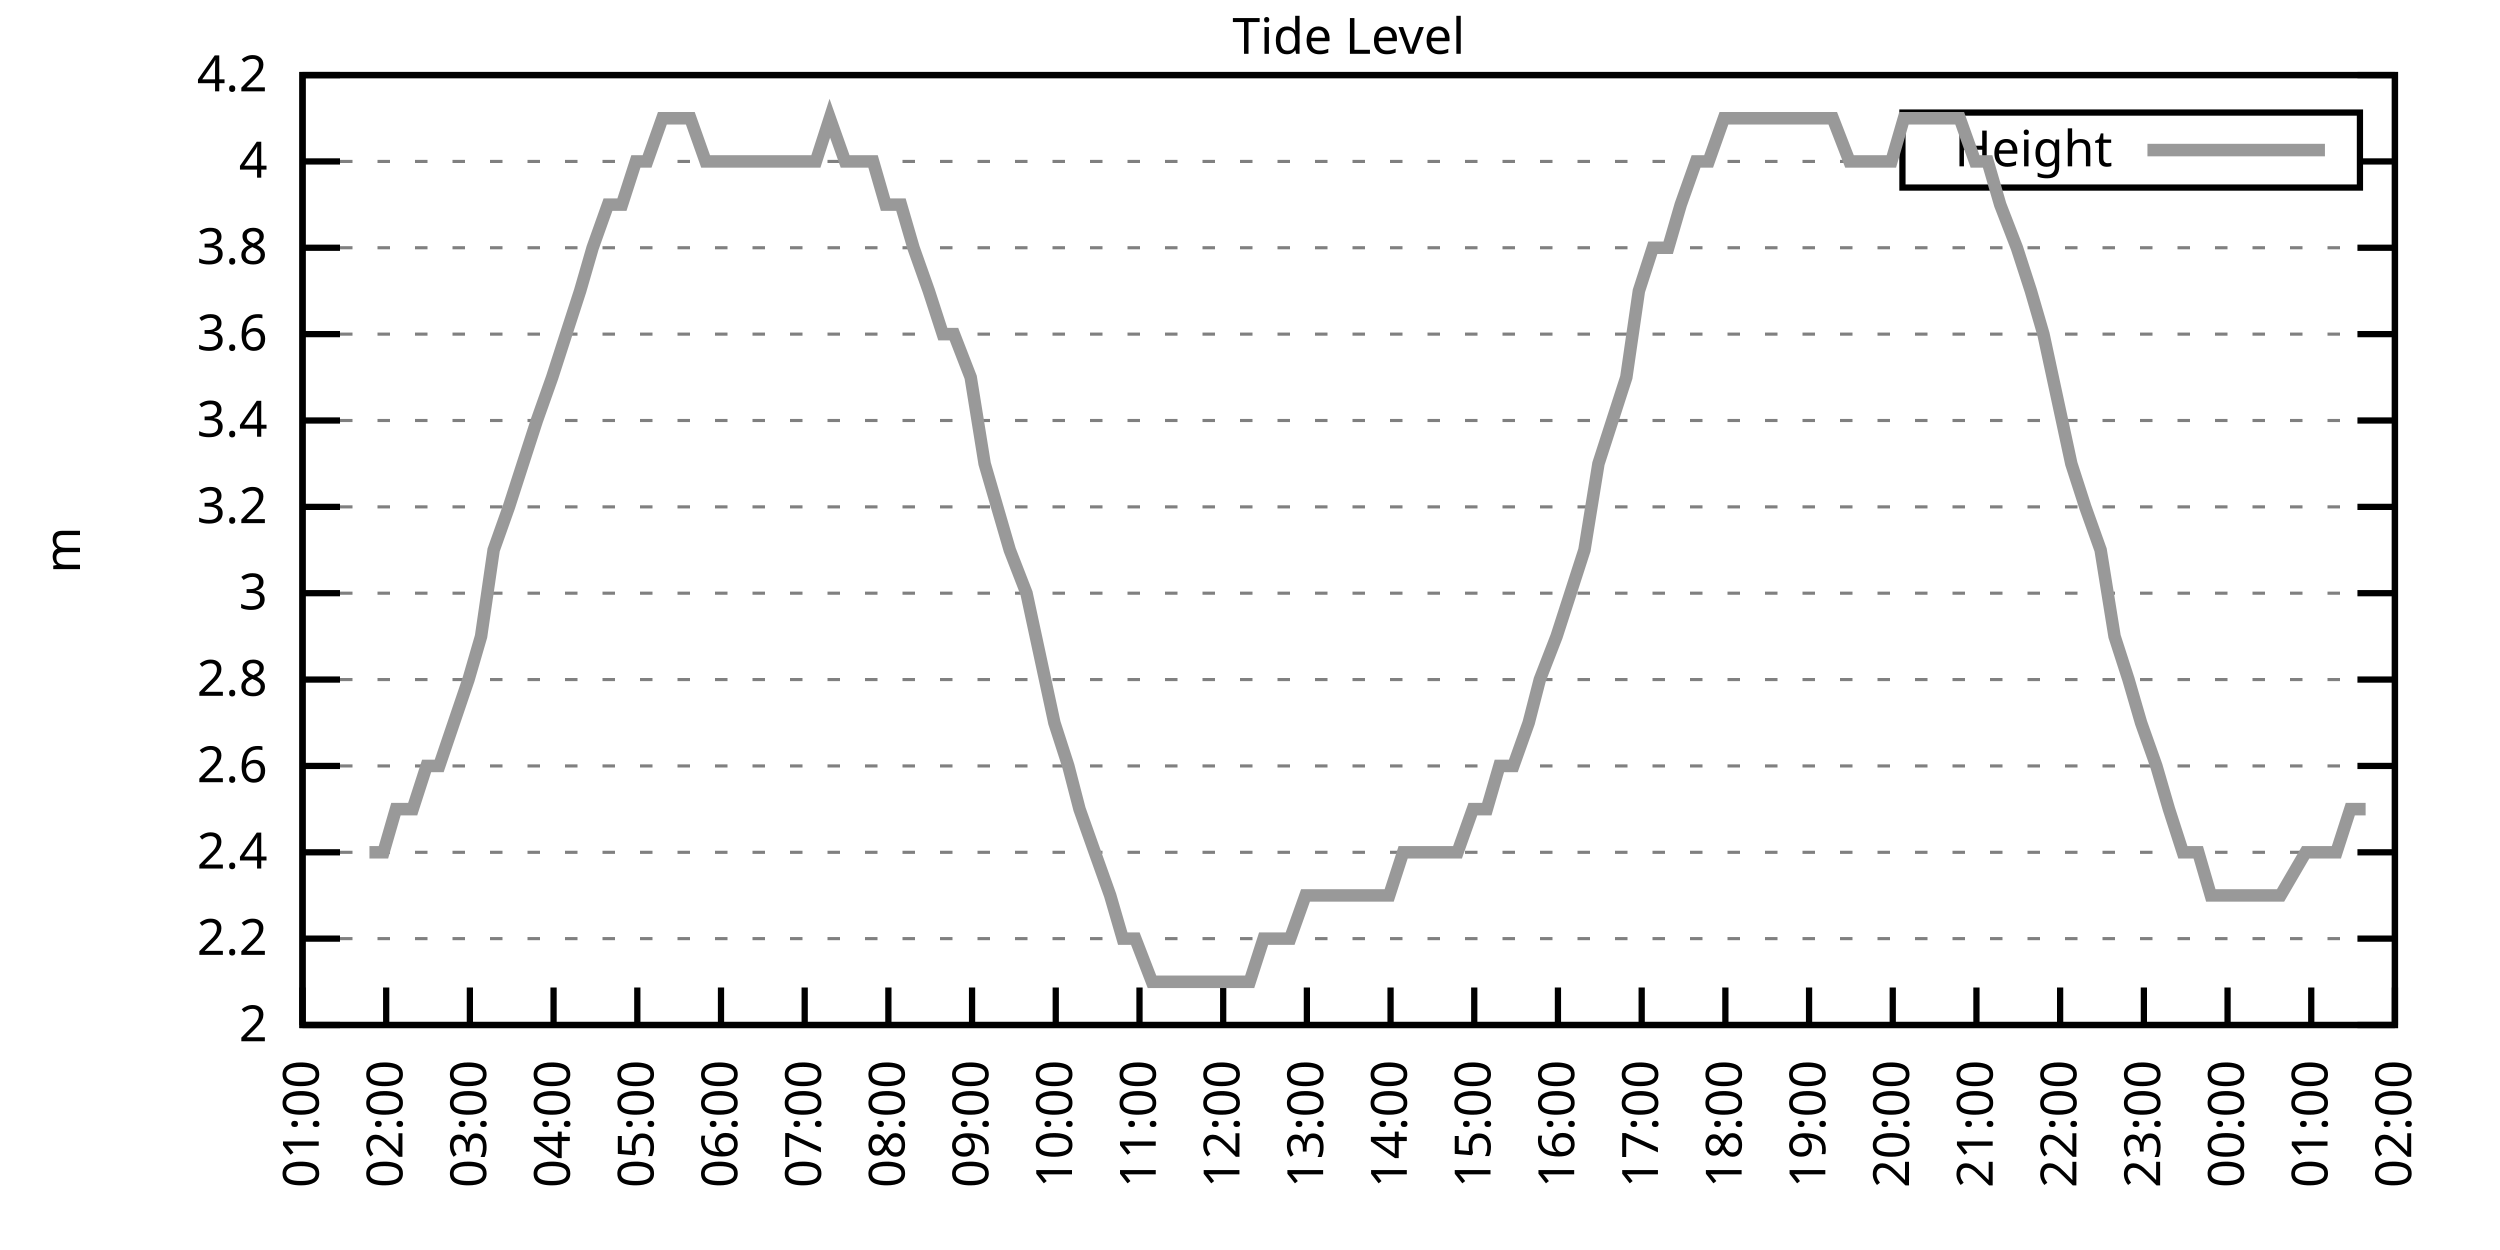
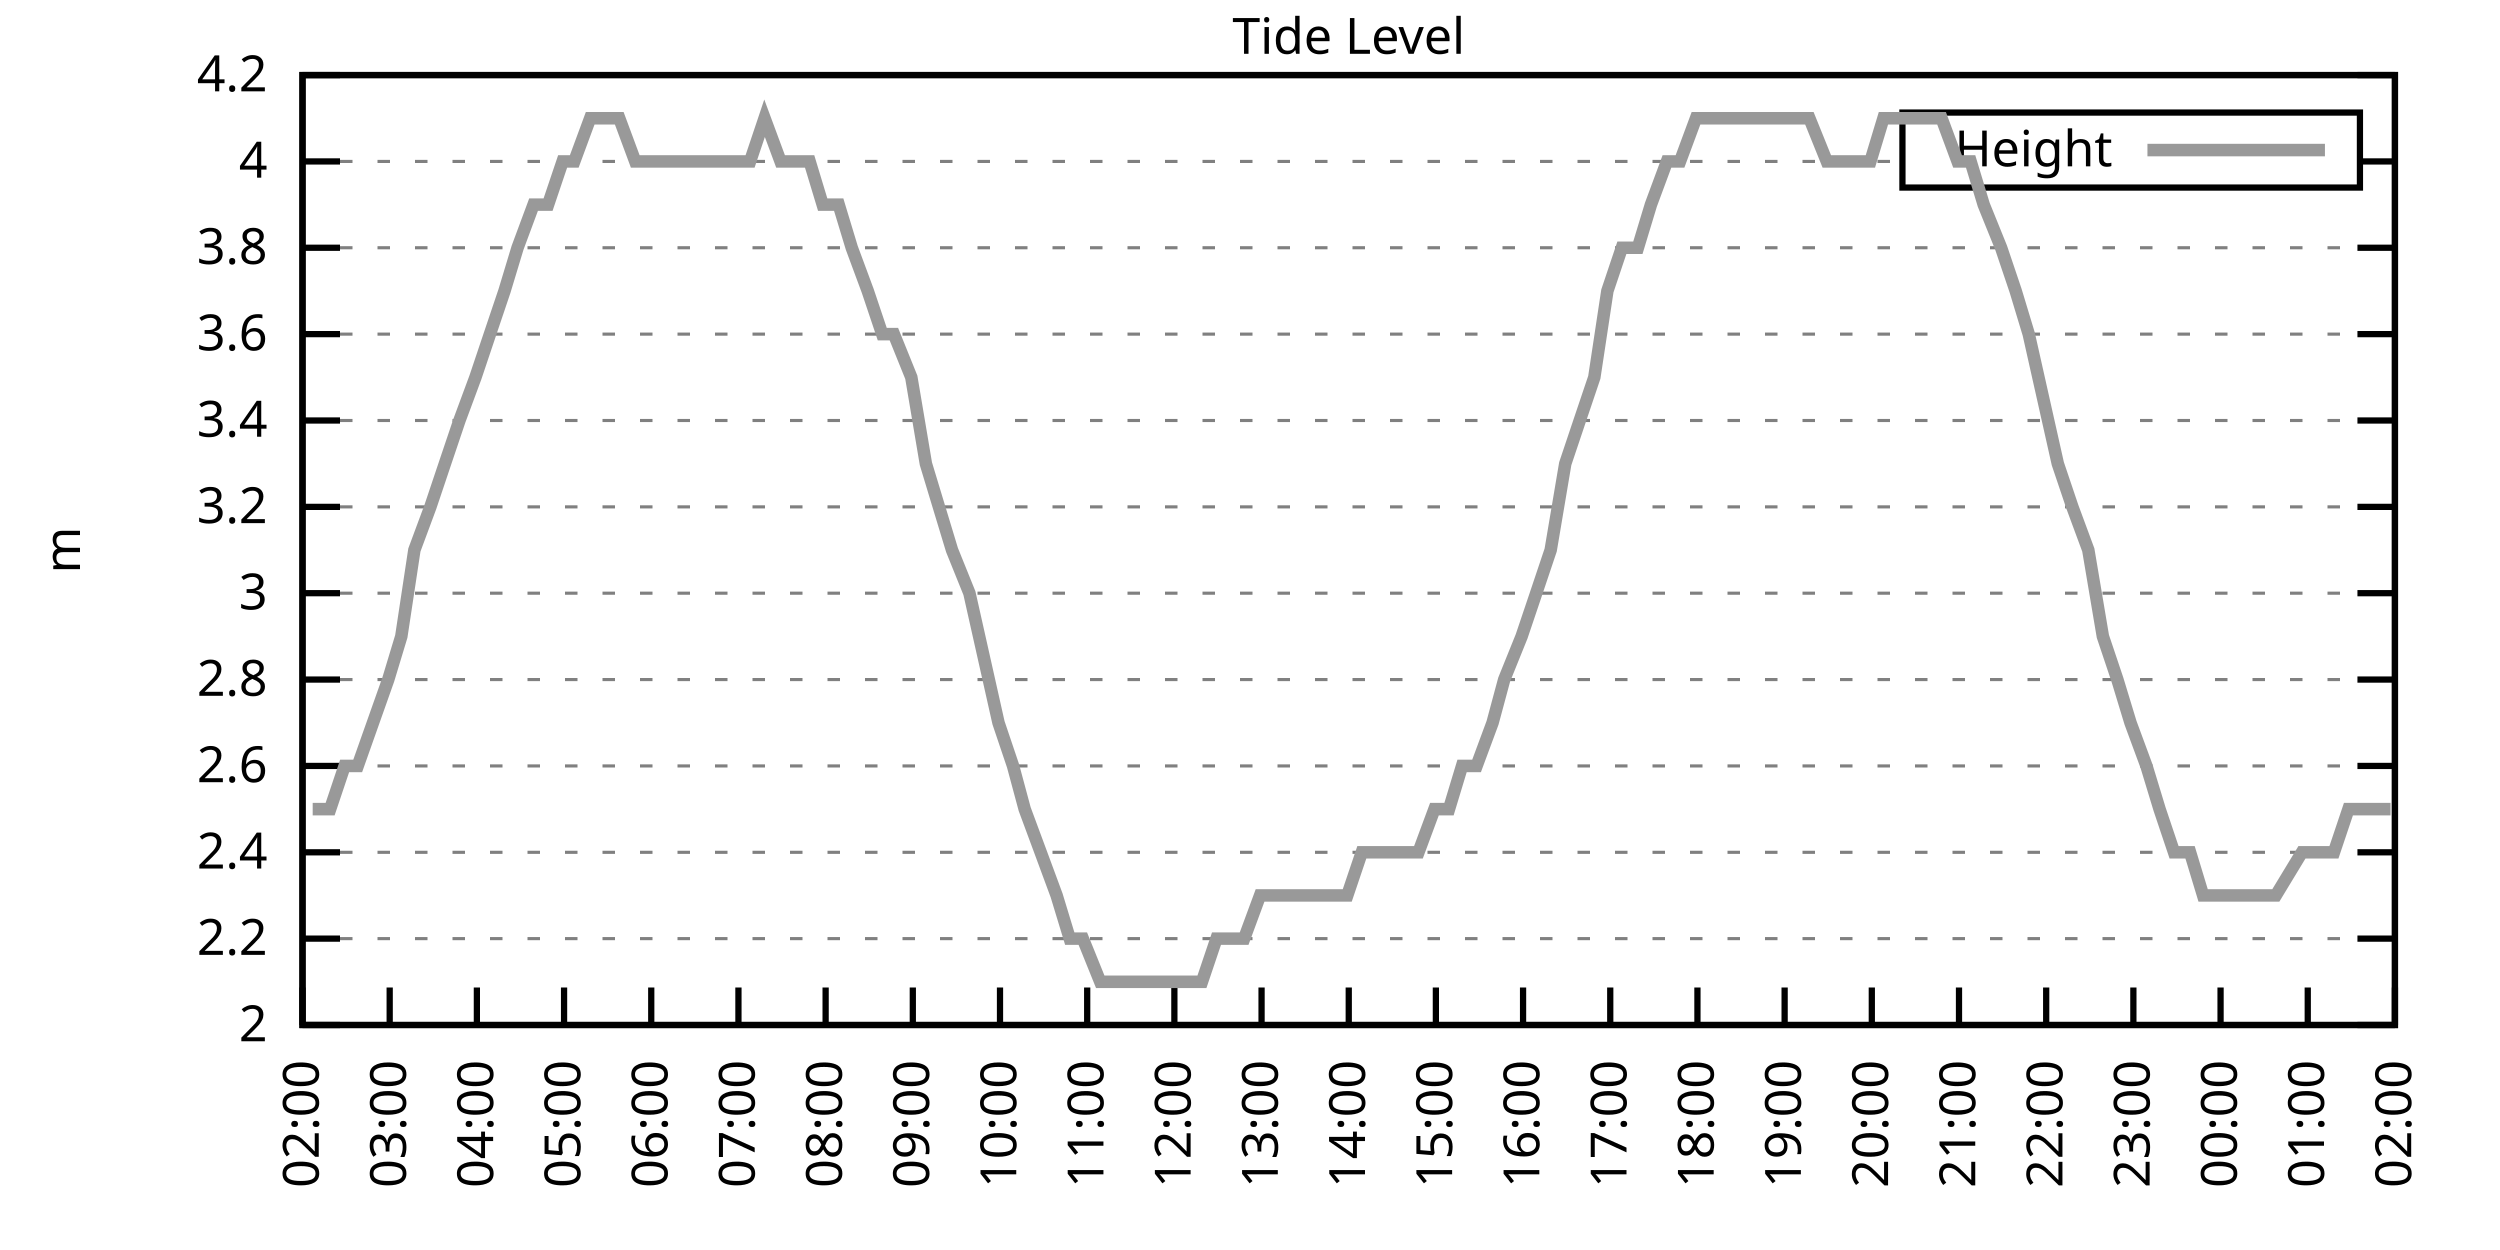
<svg xmlns="http://www.w3.org/2000/svg" xmlns:xlink="http://www.w3.org/1999/xlink" width="400" height="200" viewBox="0 0 400 200">
  <g id="gnuplot_canvas">
    <rect x="0" y="0" width="400" height="200" fill="none" />
    <defs>
      <circle id="gpDot" r="0.5" stroke-width="0.5" stroke="currentColor" />
      <path id="gpPt0" stroke-width="0.333" stroke="currentColor" d="M-1,0 h2 M0,-1 v2" />
      <path id="gpPt1" stroke-width="0.333" stroke="currentColor" d="M-1,-1 L1,1 M1,-1 L-1,1" />
      <path id="gpPt2" stroke-width="0.333" stroke="currentColor" d="M-1,0 L1,0 M0,-1 L0,1 M-1,-1 L1,1 M-1,1 L1,-1" />
      <rect id="gpPt3" stroke-width="0.333" stroke="currentColor" x="-1" y="-1" width="2" height="2" />
      <rect id="gpPt4" stroke-width="0.333" stroke="currentColor" fill="currentColor" x="-1" y="-1" width="2" height="2" />
      <circle id="gpPt5" stroke-width="0.333" stroke="currentColor" cx="0" cy="0" r="1" />
      <use xlink:href="#gpPt5" id="gpPt6" fill="currentColor" stroke="none" />
      <path id="gpPt7" stroke-width="0.333" stroke="currentColor" d="M0,-1.33 L-1.33,0.67 L1.33,0.67 z" />
      <use xlink:href="#gpPt7" id="gpPt8" fill="currentColor" stroke="none" />
      <use xlink:href="#gpPt7" id="gpPt9" stroke="currentColor" transform="rotate(180)" />
      <use xlink:href="#gpPt9" id="gpPt10" fill="currentColor" stroke="none" />
      <use xlink:href="#gpPt3" id="gpPt11" stroke="currentColor" transform="rotate(45)" />
      <use xlink:href="#gpPt11" id="gpPt12" fill="currentColor" stroke="none" />
      <path id="gpPt13" stroke-width="0.333" stroke="currentColor" d="M0,1.330 L1.265,0.411 L0.782,-1.067 L-0.782,-1.076 L-1.265,0.411 z" />
      <use xlink:href="#gpPt13" id="gpPt14" fill="currentColor" stroke="none" />
      <filter id="textbox" filterUnits="objectBoundingBox" x="0" y="0" height="1" width="1">
        <feFlood flood-color="white" flood-opacity="1" result="bgnd" />
        <feComposite in="SourceGraphic" in2="bgnd" operator="atop" />
      </filter>
      <filter id="greybox" filterUnits="objectBoundingBox" x="0" y="0" height="1" width="1">
        <feFlood flood-color="lightgrey" flood-opacity="1" result="grey" />
        <feComposite in="SourceGraphic" in2="grey" operator="atop" />
      </filter>
    </defs>
    <g fill="none" color="white" stroke="currentColor" stroke-width="1.00" stroke-linecap="butt" stroke-linejoin="miter">
</g>
    <g fill="none" color="black" stroke="currentColor" stroke-width="1.00" stroke-linecap="butt" stroke-linejoin="miter">
      <g stroke="none" shape-rendering="crispEdges">
        <polygon fill="rgb(255, 255, 255)" points="48.40,164.00 383.18,164.00 383.18,12.02 48.40,12.02 " />
      </g>
    </g>
    <g fill="none" color="black" stroke="currentColor" stroke-width="1.00" stroke-linecap="butt" stroke-linejoin="miter">
</g>
    <g fill="none" color="black" stroke="black" stroke-width="0.50" stroke-linecap="butt" stroke-linejoin="miter">
</g>
    <g fill="none" color="gray" stroke="currentColor" stroke-width="0.50" stroke-linecap="butt" stroke-linejoin="miter">
      <path stroke="gray" stroke-dasharray="2,4" class="gridline" d="M48.40,164.00 L383.19,164.00  " />
    </g>
    <g fill="none" color="gray" stroke="gray" stroke-width="1.00" stroke-linecap="butt" stroke-linejoin="miter">
</g>
    <g fill="none" color="black" stroke="currentColor" stroke-width="1.00" stroke-linecap="butt" stroke-linejoin="miter">
      <path stroke="black" d="M48.40,164.00 L54.40,164.00 M383.19,164.00 L377.19,164.00  " />
      <g transform="translate(42.80,166.60)" stroke="none" fill="black" font-family="Sans" font-size="8.00" text-anchor="end">
        <text>
          <tspan font-family="Sans"> 2</tspan>
        </text>
      </g>
    </g>
    <g fill="none" color="black" stroke="currentColor" stroke-width="1.00" stroke-linecap="butt" stroke-linejoin="miter">
</g>
    <g fill="none" color="black" stroke="black" stroke-width="0.50" stroke-linecap="butt" stroke-linejoin="miter">
</g>
    <g fill="none" color="gray" stroke="currentColor" stroke-width="0.50" stroke-linecap="butt" stroke-linejoin="miter">
      <path stroke="gray" stroke-dasharray="2,4" class="gridline" d="M48.40,150.18 L383.19,150.18  " />
    </g>
    <g fill="none" color="gray" stroke="gray" stroke-width="1.00" stroke-linecap="butt" stroke-linejoin="miter">
</g>
    <g fill="none" color="black" stroke="currentColor" stroke-width="1.00" stroke-linecap="butt" stroke-linejoin="miter">
      <path stroke="black" d="M48.40,150.18 L54.40,150.18 M383.19,150.18 L377.19,150.18  " />
      <g transform="translate(42.80,152.78)" stroke="none" fill="black" font-family="Sans" font-size="8.00" text-anchor="end">
        <text>
          <tspan font-family="Sans"> 2.2</tspan>
        </text>
      </g>
    </g>
    <g fill="none" color="black" stroke="currentColor" stroke-width="1.00" stroke-linecap="butt" stroke-linejoin="miter">
</g>
    <g fill="none" color="black" stroke="black" stroke-width="0.50" stroke-linecap="butt" stroke-linejoin="miter">
</g>
    <g fill="none" color="gray" stroke="currentColor" stroke-width="0.50" stroke-linecap="butt" stroke-linejoin="miter">
      <path stroke="gray" stroke-dasharray="2,4" class="gridline" d="M48.40,136.37 L383.19,136.37  " />
    </g>
    <g fill="none" color="gray" stroke="gray" stroke-width="1.00" stroke-linecap="butt" stroke-linejoin="miter">
</g>
    <g fill="none" color="black" stroke="currentColor" stroke-width="1.00" stroke-linecap="butt" stroke-linejoin="miter">
      <path stroke="black" d="M48.40,136.37 L54.40,136.37 M383.19,136.37 L377.19,136.37  " />
      <g transform="translate(42.80,138.97)" stroke="none" fill="black" font-family="Sans" font-size="8.00" text-anchor="end">
        <text>
          <tspan font-family="Sans"> 2.4</tspan>
        </text>
      </g>
    </g>
    <g fill="none" color="black" stroke="currentColor" stroke-width="1.00" stroke-linecap="butt" stroke-linejoin="miter">
</g>
    <g fill="none" color="black" stroke="black" stroke-width="0.50" stroke-linecap="butt" stroke-linejoin="miter">
</g>
    <g fill="none" color="gray" stroke="currentColor" stroke-width="0.50" stroke-linecap="butt" stroke-linejoin="miter">
      <path stroke="gray" stroke-dasharray="2,4" class="gridline" d="M48.40,122.55 L383.19,122.55  " />
    </g>
    <g fill="none" color="gray" stroke="gray" stroke-width="1.00" stroke-linecap="butt" stroke-linejoin="miter">
</g>
    <g fill="none" color="black" stroke="currentColor" stroke-width="1.00" stroke-linecap="butt" stroke-linejoin="miter">
      <path stroke="black" d="M48.40,122.55 L54.40,122.55 M383.19,122.55 L377.19,122.55  " />
      <g transform="translate(42.80,125.15)" stroke="none" fill="black" font-family="Sans" font-size="8.00" text-anchor="end">
        <text>
          <tspan font-family="Sans"> 2.6</tspan>
        </text>
      </g>
    </g>
    <g fill="none" color="black" stroke="currentColor" stroke-width="1.00" stroke-linecap="butt" stroke-linejoin="miter">
</g>
    <g fill="none" color="black" stroke="black" stroke-width="0.50" stroke-linecap="butt" stroke-linejoin="miter">
</g>
    <g fill="none" color="gray" stroke="currentColor" stroke-width="0.50" stroke-linecap="butt" stroke-linejoin="miter">
      <path stroke="gray" stroke-dasharray="2,4" class="gridline" d="M48.40,108.73 L383.19,108.73  " />
    </g>
    <g fill="none" color="gray" stroke="gray" stroke-width="1.00" stroke-linecap="butt" stroke-linejoin="miter">
</g>
    <g fill="none" color="black" stroke="currentColor" stroke-width="1.00" stroke-linecap="butt" stroke-linejoin="miter">
      <path stroke="black" d="M48.40,108.73 L54.40,108.73 M383.19,108.73 L377.19,108.73  " />
      <g transform="translate(42.80,111.33)" stroke="none" fill="black" font-family="Sans" font-size="8.00" text-anchor="end">
        <text>
          <tspan font-family="Sans"> 2.8</tspan>
        </text>
      </g>
    </g>
    <g fill="none" color="black" stroke="currentColor" stroke-width="1.00" stroke-linecap="butt" stroke-linejoin="miter">
</g>
    <g fill="none" color="black" stroke="black" stroke-width="0.50" stroke-linecap="butt" stroke-linejoin="miter">
</g>
    <g fill="none" color="gray" stroke="currentColor" stroke-width="0.50" stroke-linecap="butt" stroke-linejoin="miter">
      <path stroke="gray" stroke-dasharray="2,4" class="gridline" d="M48.40,94.91 L383.19,94.91  " />
    </g>
    <g fill="none" color="gray" stroke="gray" stroke-width="1.00" stroke-linecap="butt" stroke-linejoin="miter">
</g>
    <g fill="none" color="black" stroke="currentColor" stroke-width="1.00" stroke-linecap="butt" stroke-linejoin="miter">
      <path stroke="black" d="M48.40,94.91 L54.40,94.91 M383.19,94.91 L377.19,94.91  " />
      <g transform="translate(42.80,97.51)" stroke="none" fill="black" font-family="Sans" font-size="8.00" text-anchor="end">
        <text>
          <tspan font-family="Sans"> 3</tspan>
        </text>
      </g>
    </g>
    <g fill="none" color="black" stroke="currentColor" stroke-width="1.00" stroke-linecap="butt" stroke-linejoin="miter">
</g>
    <g fill="none" color="black" stroke="black" stroke-width="0.50" stroke-linecap="butt" stroke-linejoin="miter">
</g>
    <g fill="none" color="gray" stroke="currentColor" stroke-width="0.50" stroke-linecap="butt" stroke-linejoin="miter">
      <path stroke="gray" stroke-dasharray="2,4" class="gridline" d="M48.40,81.10 L383.19,81.10  " />
    </g>
    <g fill="none" color="gray" stroke="gray" stroke-width="1.00" stroke-linecap="butt" stroke-linejoin="miter">
</g>
    <g fill="none" color="black" stroke="currentColor" stroke-width="1.00" stroke-linecap="butt" stroke-linejoin="miter">
      <path stroke="black" d="M48.40,81.10 L54.40,81.10 M383.19,81.10 L377.19,81.10  " />
      <g transform="translate(42.80,83.70)" stroke="none" fill="black" font-family="Sans" font-size="8.00" text-anchor="end">
        <text>
          <tspan font-family="Sans"> 3.2</tspan>
        </text>
      </g>
    </g>
    <g fill="none" color="black" stroke="currentColor" stroke-width="1.00" stroke-linecap="butt" stroke-linejoin="miter">
</g>
    <g fill="none" color="black" stroke="black" stroke-width="0.50" stroke-linecap="butt" stroke-linejoin="miter">
</g>
    <g fill="none" color="gray" stroke="currentColor" stroke-width="0.50" stroke-linecap="butt" stroke-linejoin="miter">
      <path stroke="gray" stroke-dasharray="2,4" class="gridline" d="M48.40,67.28 L383.19,67.28  " />
    </g>
    <g fill="none" color="gray" stroke="gray" stroke-width="1.00" stroke-linecap="butt" stroke-linejoin="miter">
</g>
    <g fill="none" color="black" stroke="currentColor" stroke-width="1.00" stroke-linecap="butt" stroke-linejoin="miter">
      <path stroke="black" d="M48.40,67.28 L54.40,67.28 M383.19,67.28 L377.19,67.28  " />
      <g transform="translate(42.80,69.88)" stroke="none" fill="black" font-family="Sans" font-size="8.00" text-anchor="end">
        <text>
          <tspan font-family="Sans"> 3.4</tspan>
        </text>
      </g>
    </g>
    <g fill="none" color="black" stroke="currentColor" stroke-width="1.00" stroke-linecap="butt" stroke-linejoin="miter">
</g>
    <g fill="none" color="black" stroke="black" stroke-width="0.50" stroke-linecap="butt" stroke-linejoin="miter">
</g>
    <g fill="none" color="gray" stroke="currentColor" stroke-width="0.50" stroke-linecap="butt" stroke-linejoin="miter">
      <path stroke="gray" stroke-dasharray="2,4" class="gridline" d="M48.40,53.46 L383.19,53.46  " />
    </g>
    <g fill="none" color="gray" stroke="gray" stroke-width="1.00" stroke-linecap="butt" stroke-linejoin="miter">
</g>
    <g fill="none" color="black" stroke="currentColor" stroke-width="1.00" stroke-linecap="butt" stroke-linejoin="miter">
      <path stroke="black" d="M48.40,53.46 L54.40,53.46 M383.19,53.46 L377.19,53.46  " />
      <g transform="translate(42.80,56.06)" stroke="none" fill="black" font-family="Sans" font-size="8.00" text-anchor="end">
        <text>
          <tspan font-family="Sans"> 3.6</tspan>
        </text>
      </g>
    </g>
    <g fill="none" color="black" stroke="currentColor" stroke-width="1.00" stroke-linecap="butt" stroke-linejoin="miter">
</g>
    <g fill="none" color="black" stroke="black" stroke-width="0.50" stroke-linecap="butt" stroke-linejoin="miter">
</g>
    <g fill="none" color="gray" stroke="currentColor" stroke-width="0.50" stroke-linecap="butt" stroke-linejoin="miter">
      <path stroke="gray" stroke-dasharray="2,4" class="gridline" d="M48.40,39.64 L383.19,39.64  " />
    </g>
    <g fill="none" color="gray" stroke="gray" stroke-width="1.00" stroke-linecap="butt" stroke-linejoin="miter">
</g>
    <g fill="none" color="black" stroke="currentColor" stroke-width="1.00" stroke-linecap="butt" stroke-linejoin="miter">
      <path stroke="black" d="M48.40,39.64 L54.40,39.64 M383.19,39.64 L377.19,39.64  " />
      <g transform="translate(42.80,42.24)" stroke="none" fill="black" font-family="Sans" font-size="8.00" text-anchor="end">
        <text>
          <tspan font-family="Sans"> 3.8</tspan>
        </text>
      </g>
    </g>
    <g fill="none" color="black" stroke="currentColor" stroke-width="1.00" stroke-linecap="butt" stroke-linejoin="miter">
</g>
    <g fill="none" color="black" stroke="black" stroke-width="0.50" stroke-linecap="butt" stroke-linejoin="miter">
</g>
    <g fill="none" color="gray" stroke="currentColor" stroke-width="0.50" stroke-linecap="butt" stroke-linejoin="miter">
      <path stroke="gray" stroke-dasharray="2,4" class="gridline" d="M48.40,25.83 L304.39,25.83 M377.59,25.83 L383.19,25.83  " />
    </g>
    <g fill="none" color="gray" stroke="gray" stroke-width="1.00" stroke-linecap="butt" stroke-linejoin="miter">
</g>
    <g fill="none" color="black" stroke="currentColor" stroke-width="1.00" stroke-linecap="butt" stroke-linejoin="miter">
      <path stroke="black" d="M48.40,25.83 L54.40,25.83 M383.19,25.83 L377.19,25.83  " />
      <g transform="translate(42.80,28.43)" stroke="none" fill="black" font-family="Sans" font-size="8.00" text-anchor="end">
        <text>
          <tspan font-family="Sans"> 4</tspan>
        </text>
      </g>
    </g>
    <g fill="none" color="black" stroke="currentColor" stroke-width="1.00" stroke-linecap="butt" stroke-linejoin="miter">
</g>
    <g fill="none" color="black" stroke="black" stroke-width="0.50" stroke-linecap="butt" stroke-linejoin="miter">
</g>
    <g fill="none" color="gray" stroke="currentColor" stroke-width="0.50" stroke-linecap="butt" stroke-linejoin="miter">
      <path stroke="gray" stroke-dasharray="2,4" class="gridline" d="M48.40,12.01 L383.19,12.01  " />
    </g>
    <g fill="none" color="gray" stroke="gray" stroke-width="1.00" stroke-linecap="butt" stroke-linejoin="miter">
</g>
    <g fill="none" color="black" stroke="currentColor" stroke-width="1.00" stroke-linecap="butt" stroke-linejoin="miter">
      <path stroke="black" d="M48.40,12.01 L54.40,12.01 M383.19,12.01 L377.19,12.01  " />
      <g transform="translate(42.80,14.61)" stroke="none" fill="black" font-family="Sans" font-size="8.00" text-anchor="end">
        <text>
          <tspan font-family="Sans"> 4.2</tspan>
        </text>
      </g>
    </g>
    <g fill="none" color="black" stroke="currentColor" stroke-width="1.00" stroke-linecap="butt" stroke-linejoin="miter">
      <path stroke="black" d="M48.40,164.00 L48.40,158.00  " />
      <g transform="translate(51.00,169.60) rotate(270.00)" stroke="none" fill="black" font-family="Sans" font-size="8.00" text-anchor="end">
        <text>
-           <tspan font-family="Sans">01:00</tspan>
-         </text>
-       </g>
-     </g>
-     <g fill="none" color="black" stroke="currentColor" stroke-width="1.00" stroke-linecap="butt" stroke-linejoin="miter">
-       <path stroke="black" d="M61.79,164.00 L61.79,158.00  " />
-       <g transform="translate(64.39,169.60) rotate(270.00)" stroke="none" fill="black" font-family="Sans" font-size="8.00" text-anchor="end">
-         <text>
          <tspan font-family="Sans">02:00</tspan>
        </text>
      </g>
    </g>
    <g fill="none" color="black" stroke="currentColor" stroke-width="1.00" stroke-linecap="butt" stroke-linejoin="miter">
-       <path stroke="black" d="M75.18,164.00 L75.18,158.00  " />
-       <g transform="translate(77.78,169.60) rotate(270.00)" stroke="none" fill="black" font-family="Sans" font-size="8.00" text-anchor="end">
+       <path stroke="black" d="M62.35,164.00 L62.35,158.00  " />
+       <g transform="translate(64.95,169.60) rotate(270.00)" stroke="none" fill="black" font-family="Sans" font-size="8.00" text-anchor="end">
        <text>
          <tspan font-family="Sans">03:00</tspan>
        </text>
      </g>
    </g>
    <g fill="none" color="black" stroke="currentColor" stroke-width="1.00" stroke-linecap="butt" stroke-linejoin="miter">
-       <path stroke="black" d="M88.57,164.00 L88.57,158.00  " />
-       <g transform="translate(91.17,169.60) rotate(270.00)" stroke="none" fill="black" font-family="Sans" font-size="8.00" text-anchor="end">
+       <path stroke="black" d="M76.30,164.00 L76.30,158.00  " />
+       <g transform="translate(78.90,169.60) rotate(270.00)" stroke="none" fill="black" font-family="Sans" font-size="8.00" text-anchor="end">
        <text>
          <tspan font-family="Sans">04:00</tspan>
        </text>
      </g>
    </g>
    <g fill="none" color="black" stroke="currentColor" stroke-width="1.00" stroke-linecap="butt" stroke-linejoin="miter">
-       <path stroke="black" d="M101.97,164.00 L101.97,158.00  " />
-       <g transform="translate(104.57,169.60) rotate(270.00)" stroke="none" fill="black" font-family="Sans" font-size="8.00" text-anchor="end">
+       <path stroke="black" d="M90.25,164.00 L90.25,158.00  " />
+       <g transform="translate(92.85,169.60) rotate(270.00)" stroke="none" fill="black" font-family="Sans" font-size="8.00" text-anchor="end">
        <text>
          <tspan font-family="Sans">05:00</tspan>
        </text>
      </g>
    </g>
    <g fill="none" color="black" stroke="currentColor" stroke-width="1.00" stroke-linecap="butt" stroke-linejoin="miter">
-       <path stroke="black" d="M115.36,164.00 L115.36,158.00  " />
-       <g transform="translate(117.96,169.60) rotate(270.00)" stroke="none" fill="black" font-family="Sans" font-size="8.00" text-anchor="end">
+       <path stroke="black" d="M104.20,164.00 L104.20,158.00  " />
+       <g transform="translate(106.80,169.60) rotate(270.00)" stroke="none" fill="black" font-family="Sans" font-size="8.00" text-anchor="end">
        <text>
          <tspan font-family="Sans">06:00</tspan>
        </text>
      </g>
    </g>
    <g fill="none" color="black" stroke="currentColor" stroke-width="1.00" stroke-linecap="butt" stroke-linejoin="miter">
-       <path stroke="black" d="M128.75,164.00 L128.75,158.00  " />
-       <g transform="translate(131.35,169.60) rotate(270.00)" stroke="none" fill="black" font-family="Sans" font-size="8.00" text-anchor="end">
+       <path stroke="black" d="M118.15,164.00 L118.15,158.00  " />
+       <g transform="translate(120.75,169.60) rotate(270.00)" stroke="none" fill="black" font-family="Sans" font-size="8.00" text-anchor="end">
        <text>
          <tspan font-family="Sans">07:00</tspan>
        </text>
      </g>
    </g>
    <g fill="none" color="black" stroke="currentColor" stroke-width="1.00" stroke-linecap="butt" stroke-linejoin="miter">
-       <path stroke="black" d="M142.14,164.00 L142.14,158.00  " />
-       <g transform="translate(144.74,169.60) rotate(270.00)" stroke="none" fill="black" font-family="Sans" font-size="8.00" text-anchor="end">
+       <path stroke="black" d="M132.10,164.00 L132.10,158.00  " />
+       <g transform="translate(134.70,169.60) rotate(270.00)" stroke="none" fill="black" font-family="Sans" font-size="8.00" text-anchor="end">
        <text>
          <tspan font-family="Sans">08:00</tspan>
        </text>
      </g>
    </g>
    <g fill="none" color="black" stroke="currentColor" stroke-width="1.00" stroke-linecap="butt" stroke-linejoin="miter">
-       <path stroke="black" d="M155.53,164.00 L155.53,158.00  " />
-       <g transform="translate(158.13,169.60) rotate(270.00)" stroke="none" fill="black" font-family="Sans" font-size="8.00" text-anchor="end">
+       <path stroke="black" d="M146.05,164.00 L146.05,158.00  " />
+       <g transform="translate(148.65,169.60) rotate(270.00)" stroke="none" fill="black" font-family="Sans" font-size="8.00" text-anchor="end">
        <text>
          <tspan font-family="Sans">09:00</tspan>
        </text>
      </g>
    </g>
    <g fill="none" color="black" stroke="currentColor" stroke-width="1.00" stroke-linecap="butt" stroke-linejoin="miter">
-       <path stroke="black" d="M168.92,164.00 L168.92,158.00  " />
-       <g transform="translate(171.52,169.60) rotate(270.00)" stroke="none" fill="black" font-family="Sans" font-size="8.00" text-anchor="end">
+       <path stroke="black" d="M160.00,164.00 L160.00,158.00  " />
+       <g transform="translate(162.60,169.60) rotate(270.00)" stroke="none" fill="black" font-family="Sans" font-size="8.00" text-anchor="end">
        <text>
          <tspan font-family="Sans">10:00</tspan>
        </text>
      </g>
    </g>
    <g fill="none" color="black" stroke="currentColor" stroke-width="1.00" stroke-linecap="butt" stroke-linejoin="miter">
-       <path stroke="black" d="M182.32,164.00 L182.32,158.00  " />
-       <g transform="translate(184.92,169.60) rotate(270.00)" stroke="none" fill="black" font-family="Sans" font-size="8.00" text-anchor="end">
+       <path stroke="black" d="M173.95,164.00 L173.95,158.00  " />
+       <g transform="translate(176.55,169.60) rotate(270.00)" stroke="none" fill="black" font-family="Sans" font-size="8.00" text-anchor="end">
        <text>
          <tspan font-family="Sans">11:00</tspan>
        </text>
      </g>
    </g>
    <g fill="none" color="black" stroke="currentColor" stroke-width="1.00" stroke-linecap="butt" stroke-linejoin="miter">
-       <path stroke="black" d="M195.71,164.00 L195.71,158.00  " />
-       <g transform="translate(198.31,169.60) rotate(270.00)" stroke="none" fill="black" font-family="Sans" font-size="8.00" text-anchor="end">
+       <path stroke="black" d="M187.90,164.00 L187.90,158.00  " />
+       <g transform="translate(190.50,169.60) rotate(270.00)" stroke="none" fill="black" font-family="Sans" font-size="8.00" text-anchor="end">
        <text>
          <tspan font-family="Sans">12:00</tspan>
        </text>
      </g>
    </g>
    <g fill="none" color="black" stroke="currentColor" stroke-width="1.00" stroke-linecap="butt" stroke-linejoin="miter">
-       <path stroke="black" d="M209.10,164.00 L209.10,158.00  " />
-       <g transform="translate(211.70,169.60) rotate(270.00)" stroke="none" fill="black" font-family="Sans" font-size="8.00" text-anchor="end">
+       <path stroke="black" d="M201.85,164.00 L201.85,158.00  " />
+       <g transform="translate(204.45,169.60) rotate(270.00)" stroke="none" fill="black" font-family="Sans" font-size="8.00" text-anchor="end">
        <text>
          <tspan font-family="Sans">13:00</tspan>
        </text>
      </g>
    </g>
    <g fill="none" color="black" stroke="currentColor" stroke-width="1.00" stroke-linecap="butt" stroke-linejoin="miter">
-       <path stroke="black" d="M222.49,164.00 L222.49,158.00  " />
-       <g transform="translate(225.09,169.60) rotate(270.00)" stroke="none" fill="black" font-family="Sans" font-size="8.00" text-anchor="end">
+       <path stroke="black" d="M215.80,164.00 L215.80,158.00  " />
+       <g transform="translate(218.40,169.60) rotate(270.00)" stroke="none" fill="black" font-family="Sans" font-size="8.00" text-anchor="end">
        <text>
          <tspan font-family="Sans">14:00</tspan>
        </text>
      </g>
    </g>
    <g fill="none" color="black" stroke="currentColor" stroke-width="1.00" stroke-linecap="butt" stroke-linejoin="miter">
-       <path stroke="black" d="M235.88,164.00 L235.88,158.00  " />
-       <g transform="translate(238.48,169.60) rotate(270.00)" stroke="none" fill="black" font-family="Sans" font-size="8.00" text-anchor="end">
+       <path stroke="black" d="M229.74,164.00 L229.74,158.00  " />
+       <g transform="translate(232.34,169.60) rotate(270.00)" stroke="none" fill="black" font-family="Sans" font-size="8.00" text-anchor="end">
        <text>
          <tspan font-family="Sans">15:00</tspan>
        </text>
      </g>
    </g>
    <g fill="none" color="black" stroke="currentColor" stroke-width="1.00" stroke-linecap="butt" stroke-linejoin="miter">
-       <path stroke="black" d="M249.27,164.00 L249.27,158.00  " />
-       <g transform="translate(251.87,169.60) rotate(270.00)" stroke="none" fill="black" font-family="Sans" font-size="8.00" text-anchor="end">
+       <path stroke="black" d="M243.69,164.00 L243.69,158.00  " />
+       <g transform="translate(246.29,169.60) rotate(270.00)" stroke="none" fill="black" font-family="Sans" font-size="8.00" text-anchor="end">
        <text>
          <tspan font-family="Sans">16:00</tspan>
        </text>
      </g>
    </g>
    <g fill="none" color="black" stroke="currentColor" stroke-width="1.00" stroke-linecap="butt" stroke-linejoin="miter">
-       <path stroke="black" d="M262.67,164.00 L262.67,158.00  " />
-       <g transform="translate(265.27,169.60) rotate(270.00)" stroke="none" fill="black" font-family="Sans" font-size="8.00" text-anchor="end">
+       <path stroke="black" d="M257.64,164.00 L257.64,158.00  " />
+       <g transform="translate(260.24,169.60) rotate(270.00)" stroke="none" fill="black" font-family="Sans" font-size="8.00" text-anchor="end">
        <text>
          <tspan font-family="Sans">17:00</tspan>
        </text>
      </g>
    </g>
    <g fill="none" color="black" stroke="currentColor" stroke-width="1.00" stroke-linecap="butt" stroke-linejoin="miter">
-       <path stroke="black" d="M276.06,164.00 L276.06,158.00  " />
-       <g transform="translate(278.66,169.60) rotate(270.00)" stroke="none" fill="black" font-family="Sans" font-size="8.00" text-anchor="end">
+       <path stroke="black" d="M271.59,164.00 L271.59,158.00  " />
+       <g transform="translate(274.19,169.60) rotate(270.00)" stroke="none" fill="black" font-family="Sans" font-size="8.00" text-anchor="end">
        <text>
          <tspan font-family="Sans">18:00</tspan>
        </text>
      </g>
    </g>
    <g fill="none" color="black" stroke="currentColor" stroke-width="1.00" stroke-linecap="butt" stroke-linejoin="miter">
-       <path stroke="black" d="M289.45,164.00 L289.45,158.00  " />
-       <g transform="translate(292.05,169.60) rotate(270.00)" stroke="none" fill="black" font-family="Sans" font-size="8.00" text-anchor="end">
+       <path stroke="black" d="M285.54,164.00 L285.54,158.00  " />
+       <g transform="translate(288.14,169.60) rotate(270.00)" stroke="none" fill="black" font-family="Sans" font-size="8.00" text-anchor="end">
        <text>
          <tspan font-family="Sans">19:00</tspan>
        </text>
      </g>
    </g>
    <g fill="none" color="black" stroke="currentColor" stroke-width="1.00" stroke-linecap="butt" stroke-linejoin="miter">
-       <path stroke="black" d="M302.84,164.00 L302.84,158.00  " />
-       <g transform="translate(305.44,169.60) rotate(270.00)" stroke="none" fill="black" font-family="Sans" font-size="8.00" text-anchor="end">
+       <path stroke="black" d="M299.49,164.00 L299.49,158.00  " />
+       <g transform="translate(302.09,169.60) rotate(270.00)" stroke="none" fill="black" font-family="Sans" font-size="8.00" text-anchor="end">
        <text>
          <tspan font-family="Sans">20:00</tspan>
        </text>
      </g>
    </g>
    <g fill="none" color="black" stroke="currentColor" stroke-width="1.00" stroke-linecap="butt" stroke-linejoin="miter">
-       <path stroke="black" d="M316.23,164.00 L316.23,158.00  " />
-       <g transform="translate(318.83,169.60) rotate(270.00)" stroke="none" fill="black" font-family="Sans" font-size="8.00" text-anchor="end">
+       <path stroke="black" d="M313.44,164.00 L313.44,158.00  " />
+       <g transform="translate(316.04,169.60) rotate(270.00)" stroke="none" fill="black" font-family="Sans" font-size="8.00" text-anchor="end">
        <text>
          <tspan font-family="Sans">21:00</tspan>
        </text>
      </g>
    </g>
    <g fill="none" color="black" stroke="currentColor" stroke-width="1.00" stroke-linecap="butt" stroke-linejoin="miter">
-       <path stroke="black" d="M329.62,164.00 L329.62,158.00  " />
-       <g transform="translate(332.22,169.60) rotate(270.00)" stroke="none" fill="black" font-family="Sans" font-size="8.00" text-anchor="end">
+       <path stroke="black" d="M327.39,164.00 L327.39,158.00  " />
+       <g transform="translate(329.99,169.60) rotate(270.00)" stroke="none" fill="black" font-family="Sans" font-size="8.00" text-anchor="end">
        <text>
          <tspan font-family="Sans">22:00</tspan>
        </text>
      </g>
    </g>
    <g fill="none" color="black" stroke="currentColor" stroke-width="1.00" stroke-linecap="butt" stroke-linejoin="miter">
-       <path stroke="black" d="M343.02,164.00 L343.02,158.00  " />
-       <g transform="translate(345.62,169.60) rotate(270.00)" stroke="none" fill="black" font-family="Sans" font-size="8.00" text-anchor="end">
+       <path stroke="black" d="M341.34,164.00 L341.34,158.00  " />
+       <g transform="translate(343.94,169.60) rotate(270.00)" stroke="none" fill="black" font-family="Sans" font-size="8.00" text-anchor="end">
        <text>
          <tspan font-family="Sans">23:00</tspan>
        </text>
      </g>
    </g>
    <g fill="none" color="black" stroke="currentColor" stroke-width="1.00" stroke-linecap="butt" stroke-linejoin="miter">
-       <path stroke="black" d="M356.41,164.00 L356.41,158.00  " />
-       <g transform="translate(359.01,169.60) rotate(270.00)" stroke="none" fill="black" font-family="Sans" font-size="8.00" text-anchor="end">
+       <path stroke="black" d="M355.29,164.00 L355.29,158.00  " />
+       <g transform="translate(357.89,169.60) rotate(270.00)" stroke="none" fill="black" font-family="Sans" font-size="8.00" text-anchor="end">
        <text>
          <tspan font-family="Sans">00:00</tspan>
        </text>
      </g>
    </g>
    <g fill="none" color="black" stroke="currentColor" stroke-width="1.00" stroke-linecap="butt" stroke-linejoin="miter">
-       <path stroke="black" d="M369.80,164.00 L369.80,158.00  " />
-       <g transform="translate(372.40,169.60) rotate(270.00)" stroke="none" fill="black" font-family="Sans" font-size="8.00" text-anchor="end">
+       <path stroke="black" d="M369.24,164.00 L369.24,158.00  " />
+       <g transform="translate(371.84,169.60) rotate(270.00)" stroke="none" fill="black" font-family="Sans" font-size="8.00" text-anchor="end">
        <text>
          <tspan font-family="Sans">01:00</tspan>
        </text>
      </g>
    </g>
    <g fill="none" color="black" stroke="currentColor" stroke-width="1.00" stroke-linecap="butt" stroke-linejoin="miter">
      <path stroke="black" d="M383.19,164.00 L383.19,158.00  " />
      <g transform="translate(385.79,169.60) rotate(270.00)" stroke="none" fill="black" font-family="Sans" font-size="8.00" text-anchor="end">
        <text>
          <tspan font-family="Sans">02:00</tspan>
        </text>
      </g>
    </g>
    <g fill="none" color="black" stroke="currentColor" stroke-width="1.00" stroke-linecap="butt" stroke-linejoin="miter">
</g>
    <g fill="none" color="black" stroke="currentColor" stroke-width="1.00" stroke-linecap="butt" stroke-linejoin="miter">
      <path stroke="black" d="M48.40,12.01 L48.40,164.00 L383.19,164.00 L383.19,12.01 L48.40,12.01 Z  " />
    </g>
    <g fill="none" color="black" stroke="currentColor" stroke-width="1.00" stroke-linecap="butt" stroke-linejoin="miter">
</g>
    <g fill="none" color="black" stroke="currentColor" stroke-width="1.00" stroke-linecap="butt" stroke-linejoin="miter">
      <path stroke="black" d="M304.39,30.01 L304.39,18.01 L377.59,18.01 L377.59,30.01 L304.39,30.01 Z  " />
    </g>
    <g id="Tide_level_plot_1">
      <g fill="none" color="white" stroke="black" stroke-width="2.00" stroke-linecap="butt" stroke-linejoin="miter">
</g>
      <g fill="none" color="black" stroke="currentColor" stroke-width="2.00" stroke-linecap="butt" stroke-linejoin="miter">
        <g transform="translate(337.99,26.61)" stroke="none" fill="black" font-family="Sans" font-size="8.00" text-anchor="end">
          <text>
            <tspan font-family="Sans">Height</tspan>
          </text>
        </g>
      </g>
      <g fill="none" color="black" stroke="currentColor" stroke-width="2.00" stroke-linecap="butt" stroke-linejoin="miter">
-         <path stroke="rgb(153, 153, 153)" d="M343.59,24.01 L371.99,24.01 M59.11,136.37 L61.35,136.37 L63.35,129.46 L66.03,129.46 L68.26,122.55 L70.27,122.55   L74.96,108.73 L76.97,101.82 L78.98,88.00 L81.43,81.10 L83.66,74.19 L85.90,67.28 L88.35,60.37 L90.58,53.46   L92.82,46.55 L94.82,39.64 L97.28,32.74 L99.51,32.74 L101.74,25.83 L103.53,25.83 L105.98,18.92 L108.44,18.92   L110.45,18.92 L112.90,25.83 L115.13,25.83 L117.37,25.83 L119.60,25.83 L121.61,25.83 L123.84,25.83 L126.07,25.83   L128.53,25.83 L130.54,25.83 L132.77,18.92 L135.22,25.83 L137.45,25.83 L139.69,25.83 L141.69,32.74 L144.15,32.74   L146.16,39.64 L148.61,46.55 L150.85,53.46 L152.63,53.46 L155.31,60.37 L157.54,74.19 L159.55,81.10 L161.56,88.00   L164.24,94.91 L168.70,115.64 L170.93,122.55 L172.72,129.46 L175.17,136.37 L177.63,143.27 L179.64,150.18 L181.65,150.18   L184.32,157.09 L186.56,157.09 L188.79,157.09 L190.80,157.09 L193.25,157.09 L195.26,157.09 L199.95,157.09 L202.18,150.18   L204.19,150.18 L206.42,150.18 L208.88,143.27 L211.11,143.27 L213.34,143.27 L215.35,143.27 L217.80,143.27 L220.04,143.27   L222.27,143.27 L224.50,136.37 L226.73,136.37 L228.74,136.37 L231.20,136.37 L233.20,136.37 L235.66,129.46 L237.89,129.46   L239.90,122.55 L242.13,122.55 L244.59,115.64 L246.37,108.73 L249.05,101.82 L251.28,94.91 L253.51,88.00 L255.75,74.19   L257.98,67.28 L260.21,60.37 L262.22,46.55 L264.45,39.64 L266.91,39.64 L268.92,32.74 L271.37,25.83 L273.38,25.83   L275.83,18.92 L278.07,18.92 L280.07,18.92 L282.31,18.92 L284.54,18.92 L286.99,18.92 L289.00,18.92 L291.01,18.92   L293.24,18.92 L295.92,25.83 L297.93,25.83 L300.16,25.83 L302.62,25.83 L304.63,18.92 L307.08,18.92 L309.31,18.92   L311.54,18.92 L313.55,18.92 L316.01,25.83 L318.02,25.83 L320.03,32.74 L322.70,39.64 L324.94,46.55 L326.95,53.46   L331.41,74.19 L333.64,81.10 L336.10,88.00 L338.33,101.82 L340.56,108.73 L342.57,115.64 L345.02,122.55 L347.03,129.46   L349.26,136.37 L351.72,136.37 L353.73,143.27 L356.18,143.27 L358.19,143.27 L360.42,143.27 L362.88,143.27 L364.89,143.27   L368.91,136.37 L371.36,136.37 L373.82,136.37 L376.05,129.46 L378.50,129.46  " />
+         <path stroke="rgb(153, 153, 153)" d="M343.59,24.01 L371.99,24.01 M50.03,129.46 L52.82,129.46 L55.14,122.55 L57.23,122.55 L62.12,108.73 L64.21,101.82   L66.30,88.00 L68.86,81.10 L71.18,74.19 L73.51,67.28 L76.07,60.37 L78.39,53.46 L80.72,46.55 L82.81,39.64   L85.37,32.74 L87.69,32.74 L90.02,25.83 L91.88,25.83 L94.43,18.92 L96.99,18.92 L99.08,18.92 L101.64,25.83   L103.97,25.83 L106.29,25.83 L108.62,25.83 L110.71,25.83 L113.03,25.83 L115.36,25.83 L117.92,25.83 L120.01,25.83   L122.33,18.92 L124.89,25.83 L127.22,25.83 L129.54,25.83 L131.63,32.74 L134.19,32.74 L136.28,39.64 L138.84,46.55   L141.16,53.46 L143.02,53.46 L145.81,60.37 L148.14,74.19 L150.23,81.10 L152.32,88.00 L155.11,94.91 L159.76,115.64   L162.09,122.55 L163.95,129.46 L166.51,136.37 L169.06,143.27 L171.16,150.18 L173.25,150.18 L176.04,157.09 L178.36,157.09   L180.69,157.09 L182.78,157.09 L185.34,157.09 L187.43,157.09 L192.31,157.09 L194.64,150.18 L196.73,150.18 L199.06,150.18   L201.61,143.27 L203.94,143.27 L206.26,143.27 L208.36,143.27 L210.91,143.27 L213.24,143.27 L215.56,143.27 L217.89,136.37   L220.21,136.37 L222.30,136.37 L224.86,136.37 L226.95,136.37 L229.51,129.46 L231.84,129.46 L233.93,122.55 L236.25,122.55   L238.81,115.64 L240.67,108.73 L243.46,101.82 L245.79,94.91 L248.11,88.00 L250.44,74.19 L252.76,67.28 L255.09,60.37   L257.18,46.55 L259.50,39.64 L262.06,39.64 L264.15,32.74 L266.71,25.83 L268.80,25.83 L271.36,18.92 L273.69,18.92   L275.78,18.92 L278.10,18.92 L280.43,18.92 L282.99,18.92 L285.08,18.92 L287.17,18.92 L289.50,18.92 L292.29,25.83   L294.38,25.83 L296.70,25.83 L299.26,25.83 L301.35,18.92 L303.91,18.92 L306.23,18.92 L308.56,18.92 L310.65,18.92   L313.21,25.83 L315.30,25.83 L317.39,32.74 L320.18,39.64 L322.51,46.55 L324.60,53.46 L329.25,74.19 L331.58,81.10   L334.13,88.00 L336.46,101.82 L338.78,108.73 L340.88,115.64 L343.43,122.55 L345.53,129.46 L347.85,136.37 L350.41,136.37   L352.50,143.27 L355.06,143.27 L357.15,143.27 L359.48,143.27 L362.03,143.27 L364.13,143.27 L368.31,136.37 L370.87,136.37   L373.43,136.37 L375.75,129.46 L378.31,129.46 L380.63,129.46 L382.49,129.46  " />
      </g>
    </g>
    <g fill="none" color="black" stroke="currentColor" stroke-width="2.00" stroke-linecap="butt" stroke-linejoin="miter">
</g>
    <g fill="none" color="black" stroke="black" stroke-width="1.00" stroke-linecap="butt" stroke-linejoin="miter">
</g>
    <g fill="none" color="black" stroke="currentColor" stroke-width="1.00" stroke-linecap="butt" stroke-linejoin="miter">
      <path stroke="black" d="M48.40,12.01 L48.40,164.00 L383.19,164.00 L383.19,12.01 L48.40,12.01 Z  " />
      <g transform="translate(12.80,88.01) rotate(270.00)" stroke="none" fill="black" font-family="Sans" font-size="8.00" text-anchor="middle">
        <text>
          <tspan font-family="Sans">m</tspan>
        </text>
      </g>
    </g>
    <g fill="none" color="black" stroke="currentColor" stroke-width="1.00" stroke-linecap="butt" stroke-linejoin="miter">
</g>
    <g fill="none" color="black" stroke="currentColor" stroke-width="1.00" stroke-linecap="butt" stroke-linejoin="miter">
      <g transform="translate(215.79,8.61)" stroke="none" fill="black" font-family="Sans" font-size="8.00" text-anchor="middle">
        <text>
          <tspan font-family="Sans">Tide Level</tspan>
        </text>
      </g>
    </g>
    <g fill="none" color="black" stroke="currentColor" stroke-width="1.00" stroke-linecap="butt" stroke-linejoin="miter">
</g>
  </g>
</svg>
